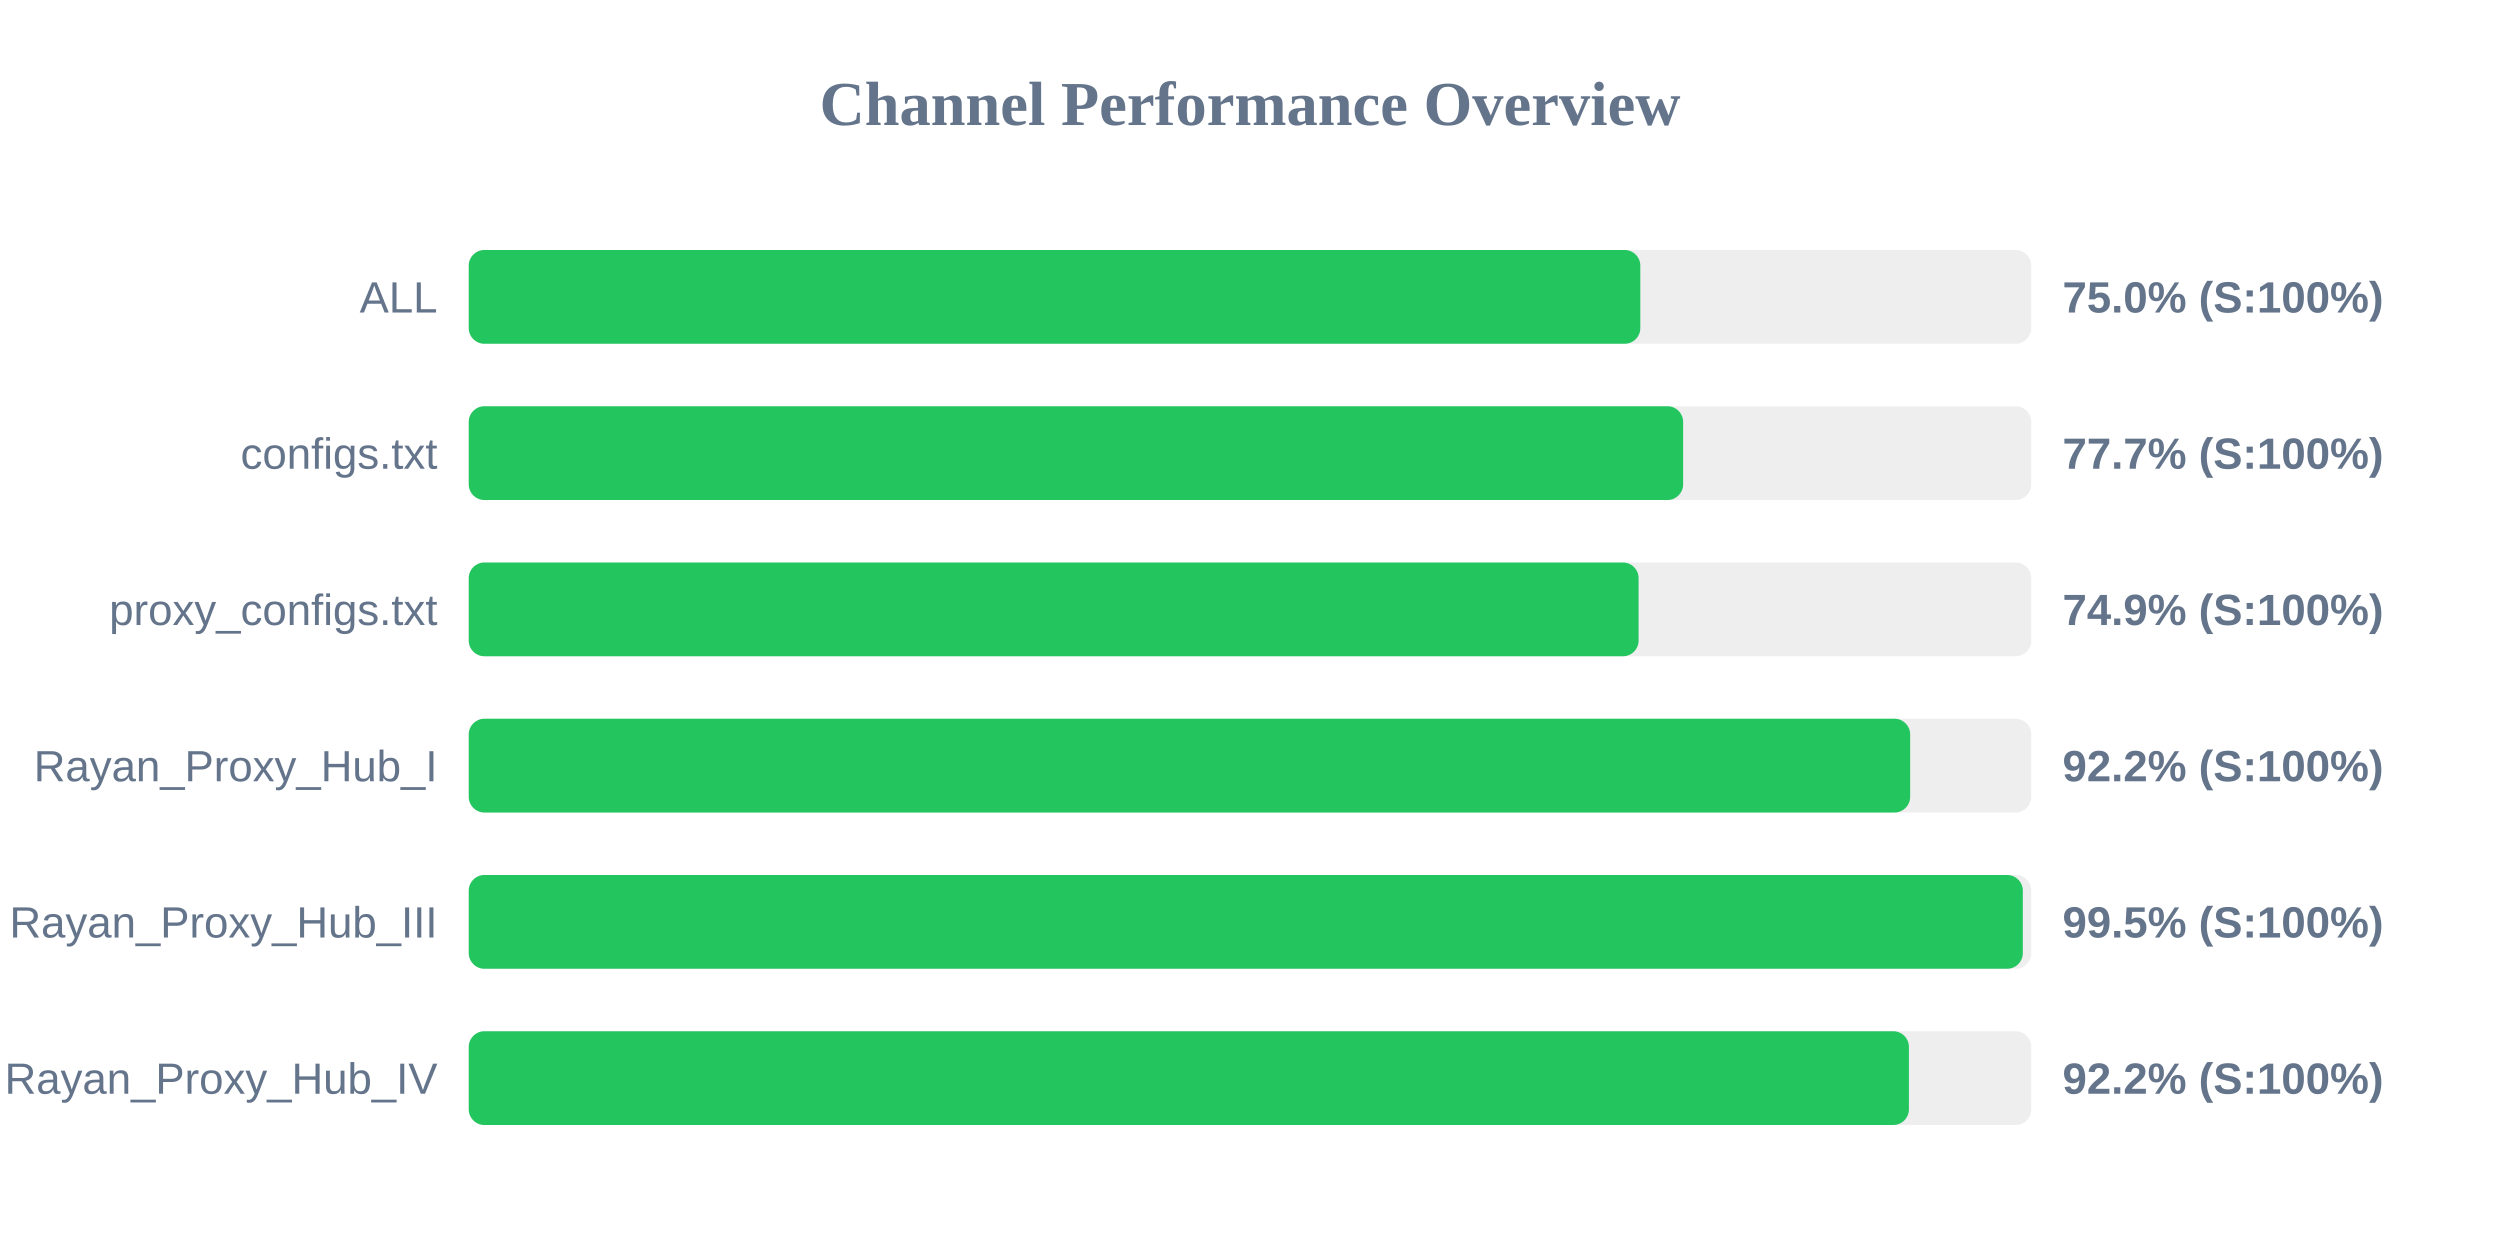
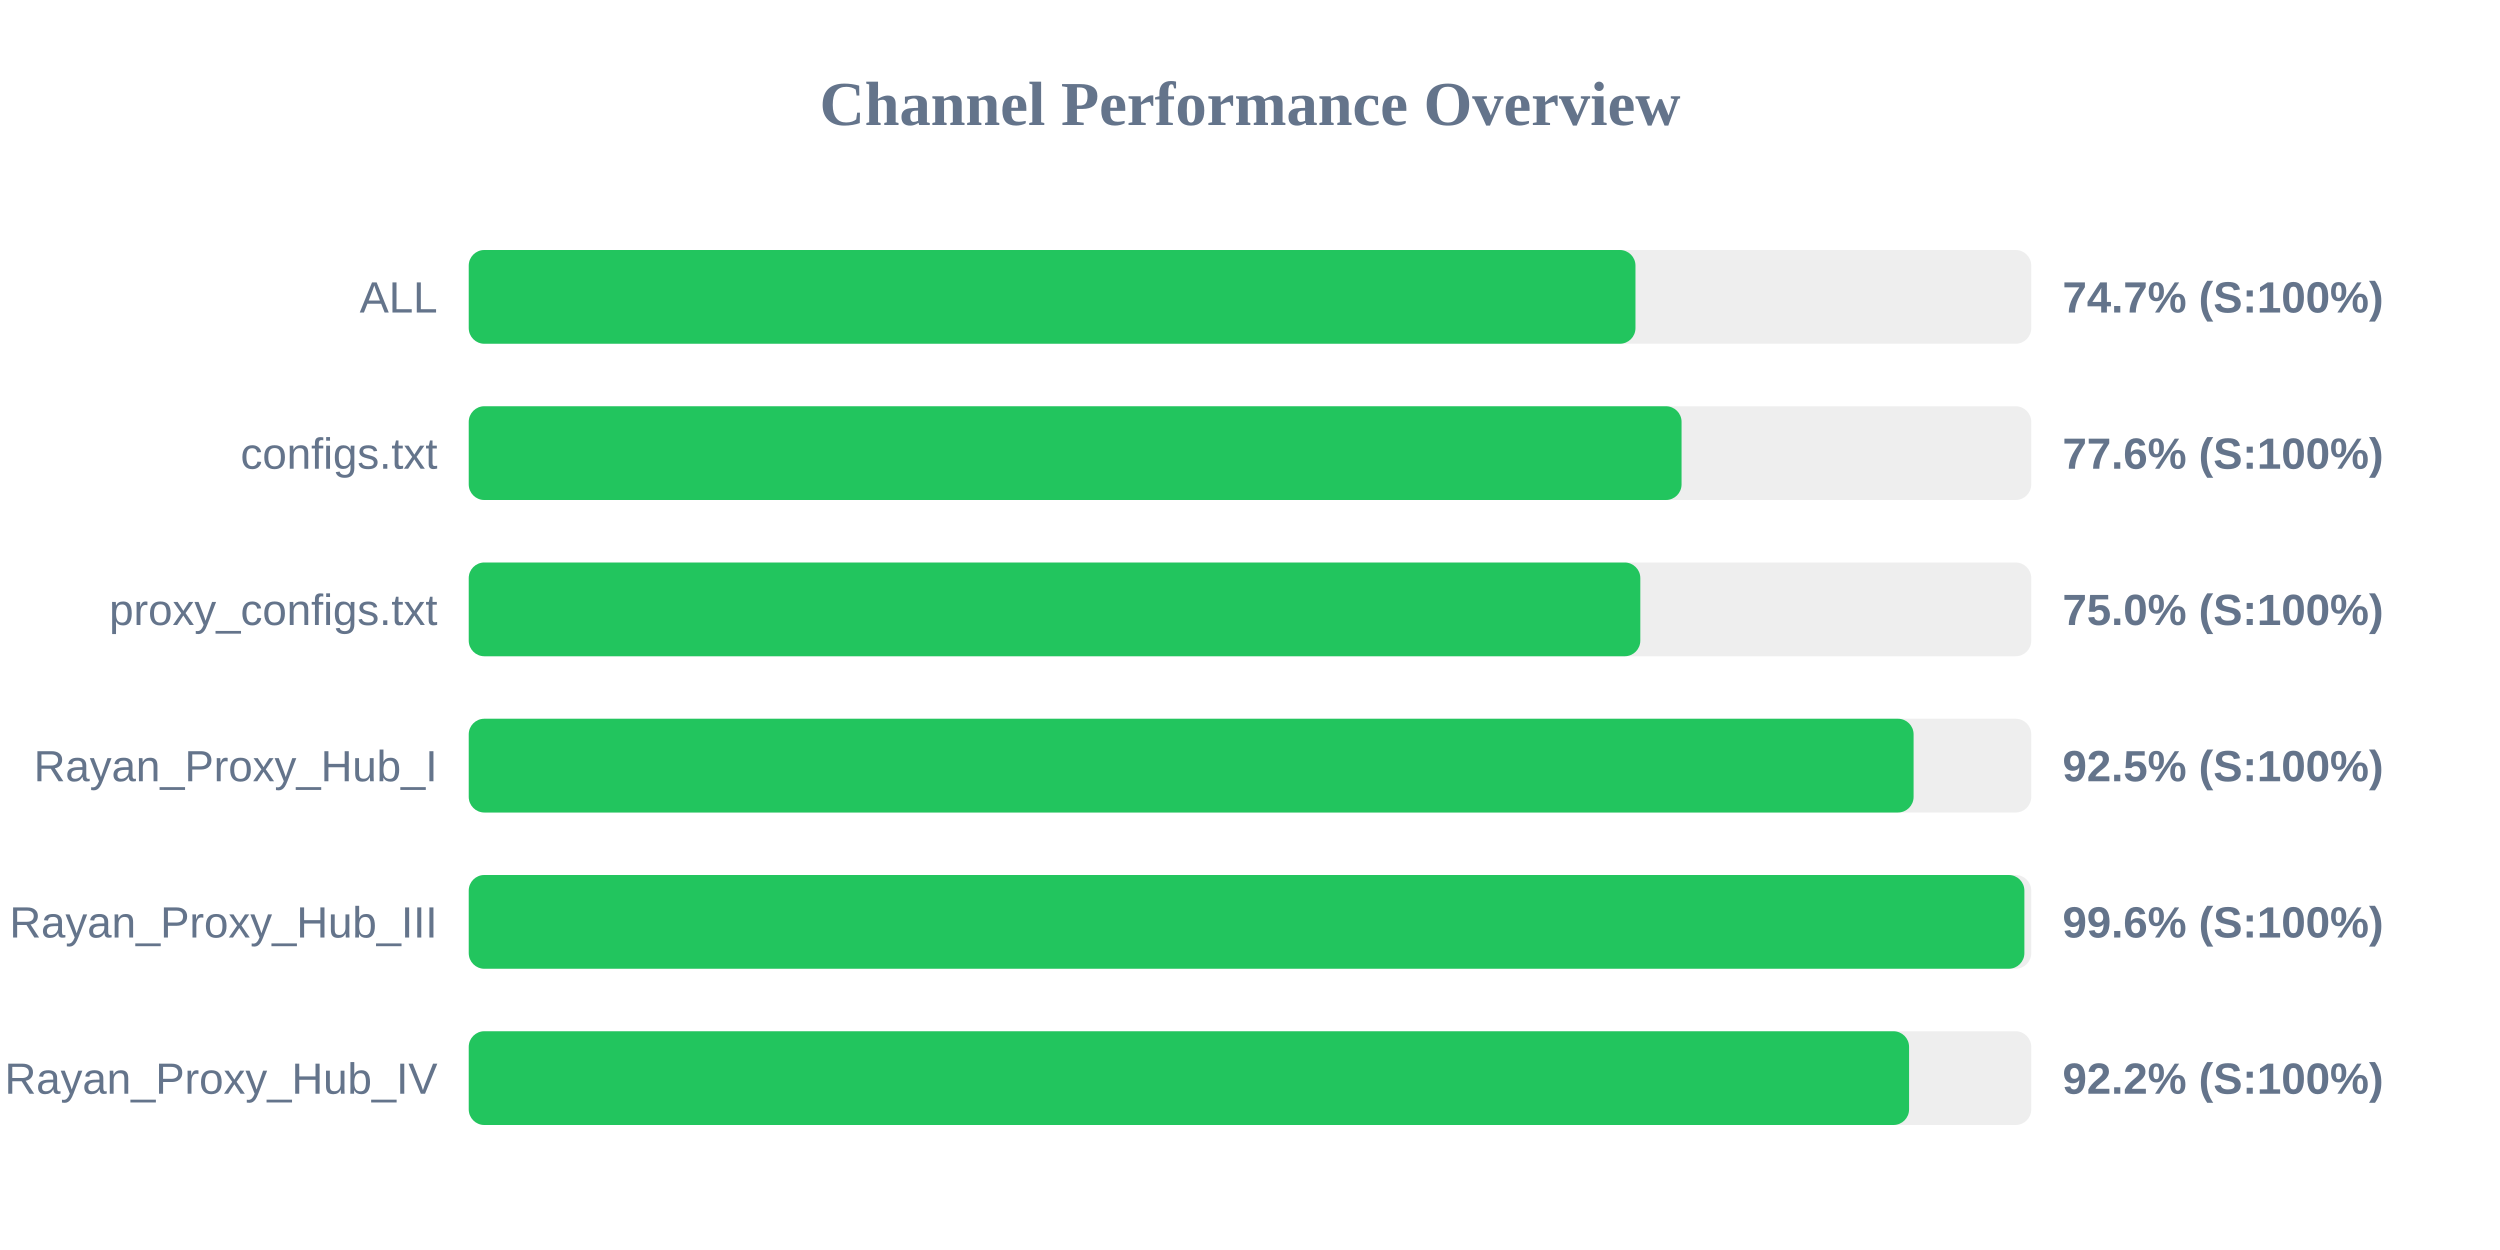
<svg xmlns="http://www.w3.org/2000/svg" width="800" height="400" version="1.1">
  <style>
        .row { font: 14px Arial; fill: #64748b; }
        .score { font: bold 14px Arial; fill: #64748b; }
    </style>
  <text x="400" y="40" text-anchor="middle" font-size="20px" font-weight="bold" fill="#64748b">Channel Performance Overview</text>
  <rect x="150" y="80" width="500" height="30" fill="#eee" rx="5" />
-   <rect x="150" y="80" width="374.9" height="30" fill="#22c55e" rx="5" />
+   <rect x="150" y="80" width="373.35" height="30" fill="#22c55e" rx="5" />
  <text x="140" y="100" text-anchor="end" class="row">ALL</text>
-   <text x="660" y="100" text-anchor="start" class="score">75.0% (S:100%)</text>
+   <text x="660" y="100" text-anchor="start" class="score">74.7% (S:100%)</text>
  <rect x="150" y="130" width="500" height="30" fill="#eee" rx="5" />
-   <rect x="150" y="130" width="388.6" height="30" fill="#22c55e" rx="5" />
+   <rect x="150" y="130" width="388.1" height="30" fill="#22c55e" rx="5" />
  <text x="140" y="150" text-anchor="end" class="row">configs.txt</text>
-   <text x="660" y="150" text-anchor="start" class="score">77.7% (S:100%)</text>
+   <text x="660" y="150" text-anchor="start" class="score">77.6% (S:100%)</text>
  <rect x="150" y="180" width="500" height="30" fill="#eee" rx="5" />
-   <rect x="150" y="180" width="374.35" height="30" fill="#22c55e" rx="5" />
+   <rect x="150" y="180" width="374.9" height="30" fill="#22c55e" rx="5" />
  <text x="140" y="200" text-anchor="end" class="row">proxy_configs.txt</text>
-   <text x="660" y="200" text-anchor="start" class="score">74.9% (S:100%)</text>
+   <text x="660" y="200" text-anchor="start" class="score">75.0% (S:100%)</text>
  <rect x="150" y="230" width="500" height="30" fill="#eee" rx="5" />
-   <rect x="150" y="230" width="461.25" height="30" fill="#22c55e" rx="5" />
+   <rect x="150" y="230" width="462.35" height="30" fill="#22c55e" rx="5" />
  <text x="140" y="250" text-anchor="end" class="row">Rayan_Proxy_Hub_I</text>
-   <text x="660" y="250" text-anchor="start" class="score">92.2% (S:100%)</text>
+   <text x="660" y="250" text-anchor="start" class="score">92.5% (S:100%)</text>
  <rect x="150" y="280" width="500" height="30" fill="#eee" rx="5" />
-   <rect x="150" y="280" width="497.3" height="30" fill="#22c55e" rx="5" />
+   <rect x="150" y="280" width="497.8" height="30" fill="#22c55e" rx="5" />
  <text x="140" y="300" text-anchor="end" class="row">Rayan_Proxy_Hub_III</text>
-   <text x="660" y="300" text-anchor="start" class="score">99.5% (S:100%)</text>
+   <text x="660" y="300" text-anchor="start" class="score">99.6% (S:100%)</text>
  <rect x="150" y="330" width="500" height="30" fill="#eee" rx="5" />
-   <rect x="150" y="330" width="460.85" height="30" fill="#22c55e" rx="5" />
+   <rect x="150" y="330" width="460.9" height="30" fill="#22c55e" rx="5" />
  <text x="140" y="350" text-anchor="end" class="row">Rayan_Proxy_Hub_IV</text>
  <text x="660" y="350" text-anchor="start" class="score">92.2% (S:100%)</text>
</svg>
